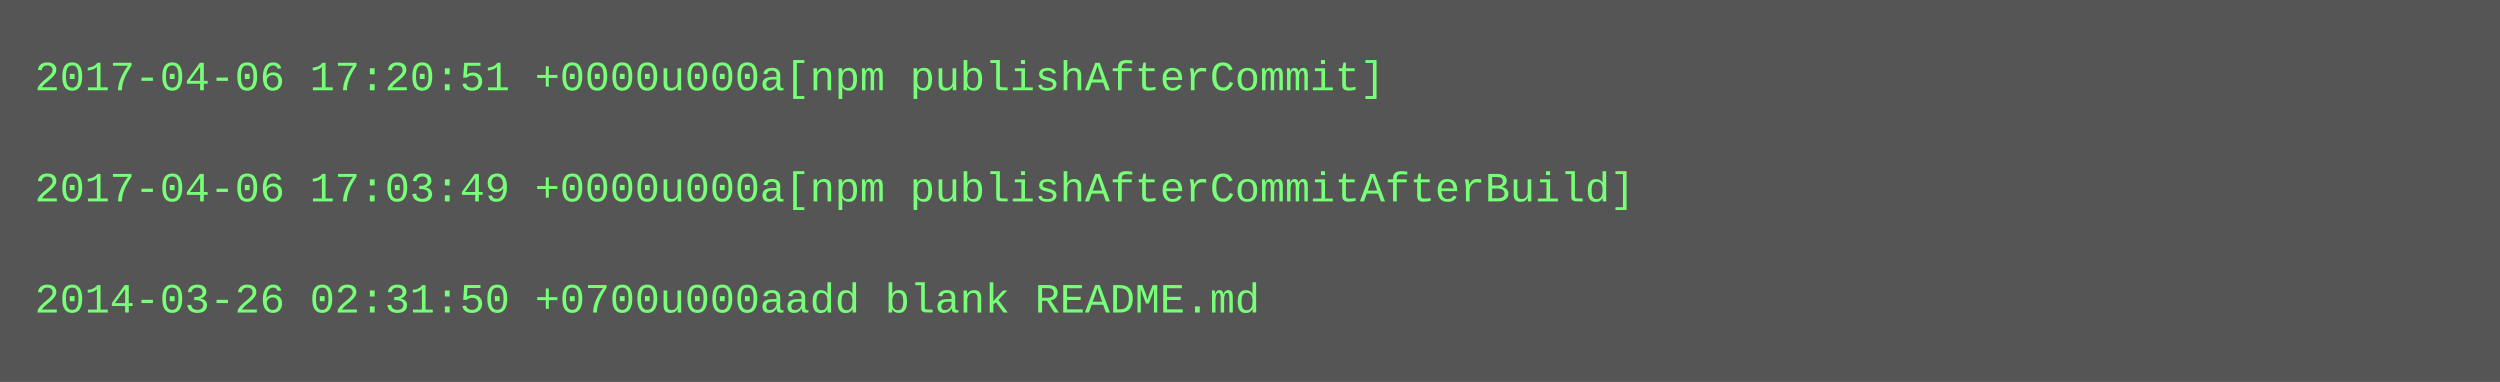
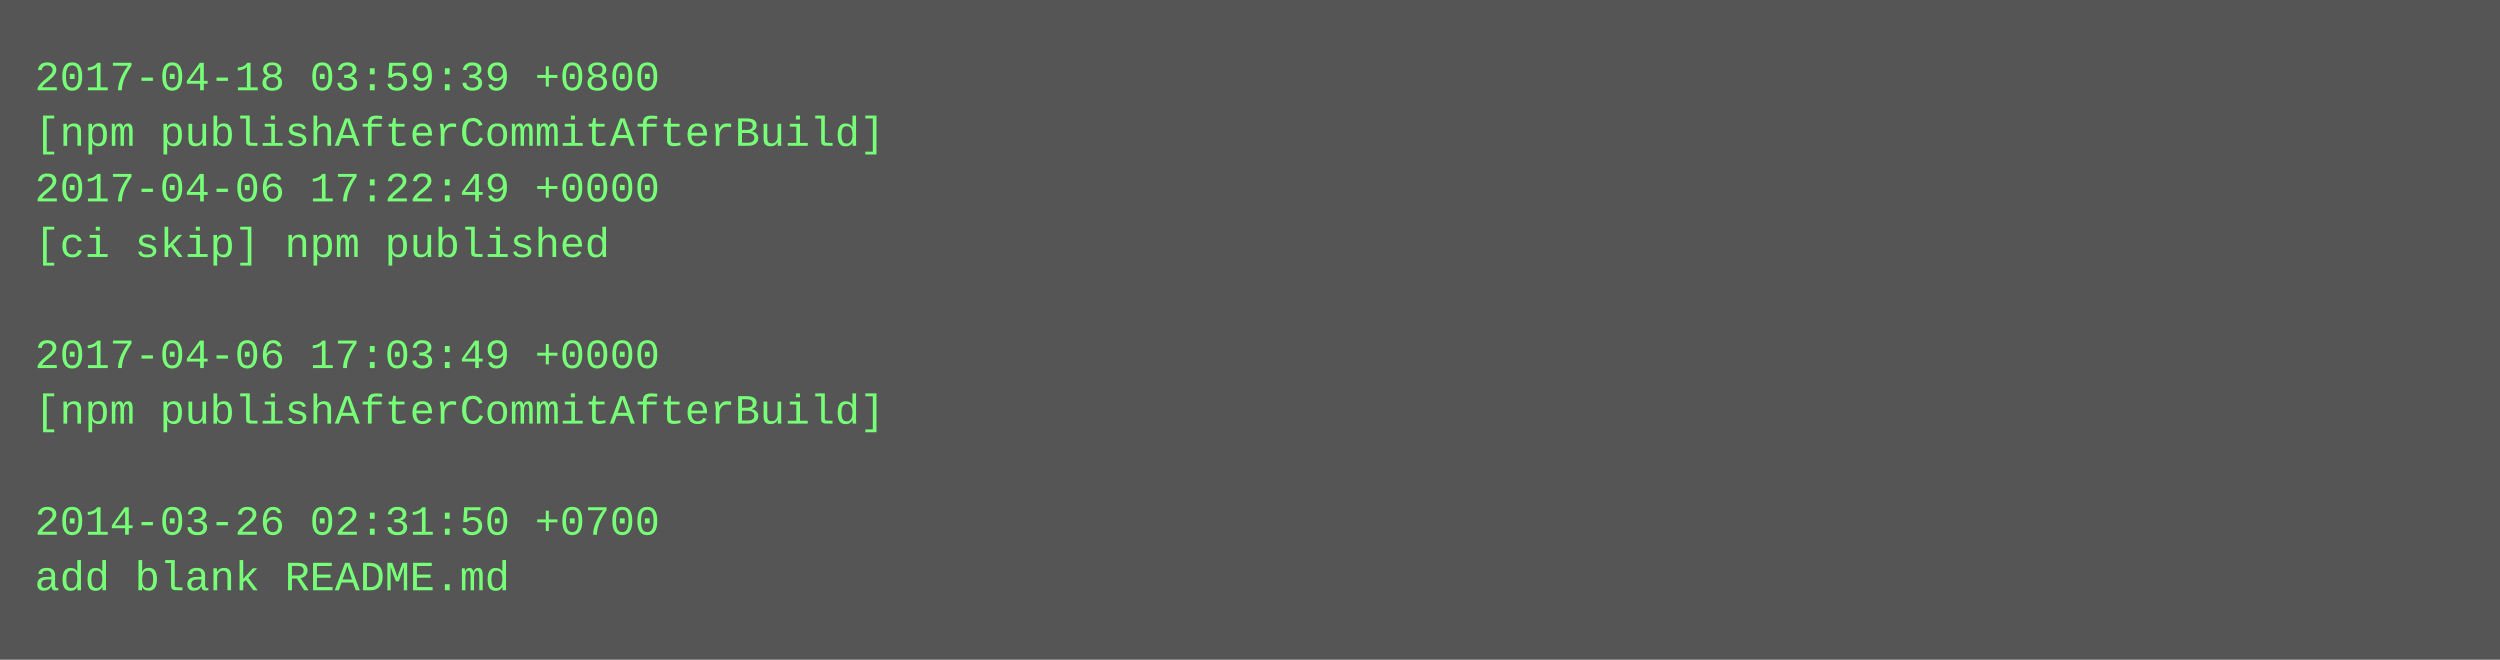
- <svg xmlns="http://www.w3.org/2000/svg" height="110" width="720">
-   <rect height="110" fill="#555" width="720" />
+ <svg xmlns="http://www.w3.org/2000/svg" height="190" width="720">
+   <rect height="190" fill="#555" width="720" />
  <text fill="#7f7" font-family="Courier New" font-size="12" xml:space="preserve">
-     <tspan x="10" y="26">2017-04-06 17:20:51 +0000u000a[npm publishAfterCommit]</tspan>
-     <tspan x="10" y="42" />
-     <tspan x="10" y="58">2017-04-06 17:03:49 +0000u000a[npm publishAfterCommitAfterBuild]</tspan>
-     <tspan x="10" y="74" />
-     <tspan x="10" y="90">2014-03-26 02:31:50 +0700u000aadd blank README.md</tspan>
+     <tspan x="10" y="26">2017-04-18 03:59:39 +0800</tspan>
+     <tspan x="10" y="42">[npm publishAfterCommitAfterBuild]</tspan>
+     <tspan x="10" y="58">2017-04-06 17:22:49 +0000</tspan>
+     <tspan x="10" y="74">[ci skip] npm published</tspan>
+     <tspan x="10" y="90" />
+     <tspan x="10" y="106">2017-04-06 17:03:49 +0000</tspan>
+     <tspan x="10" y="122">[npm publishAfterCommitAfterBuild]</tspan>
+     <tspan x="10" y="138" />
+     <tspan x="10" y="154">2014-03-26 02:31:50 +0700</tspan>
+     <tspan x="10" y="170">add blank README.md</tspan>
  </text>
</svg>
